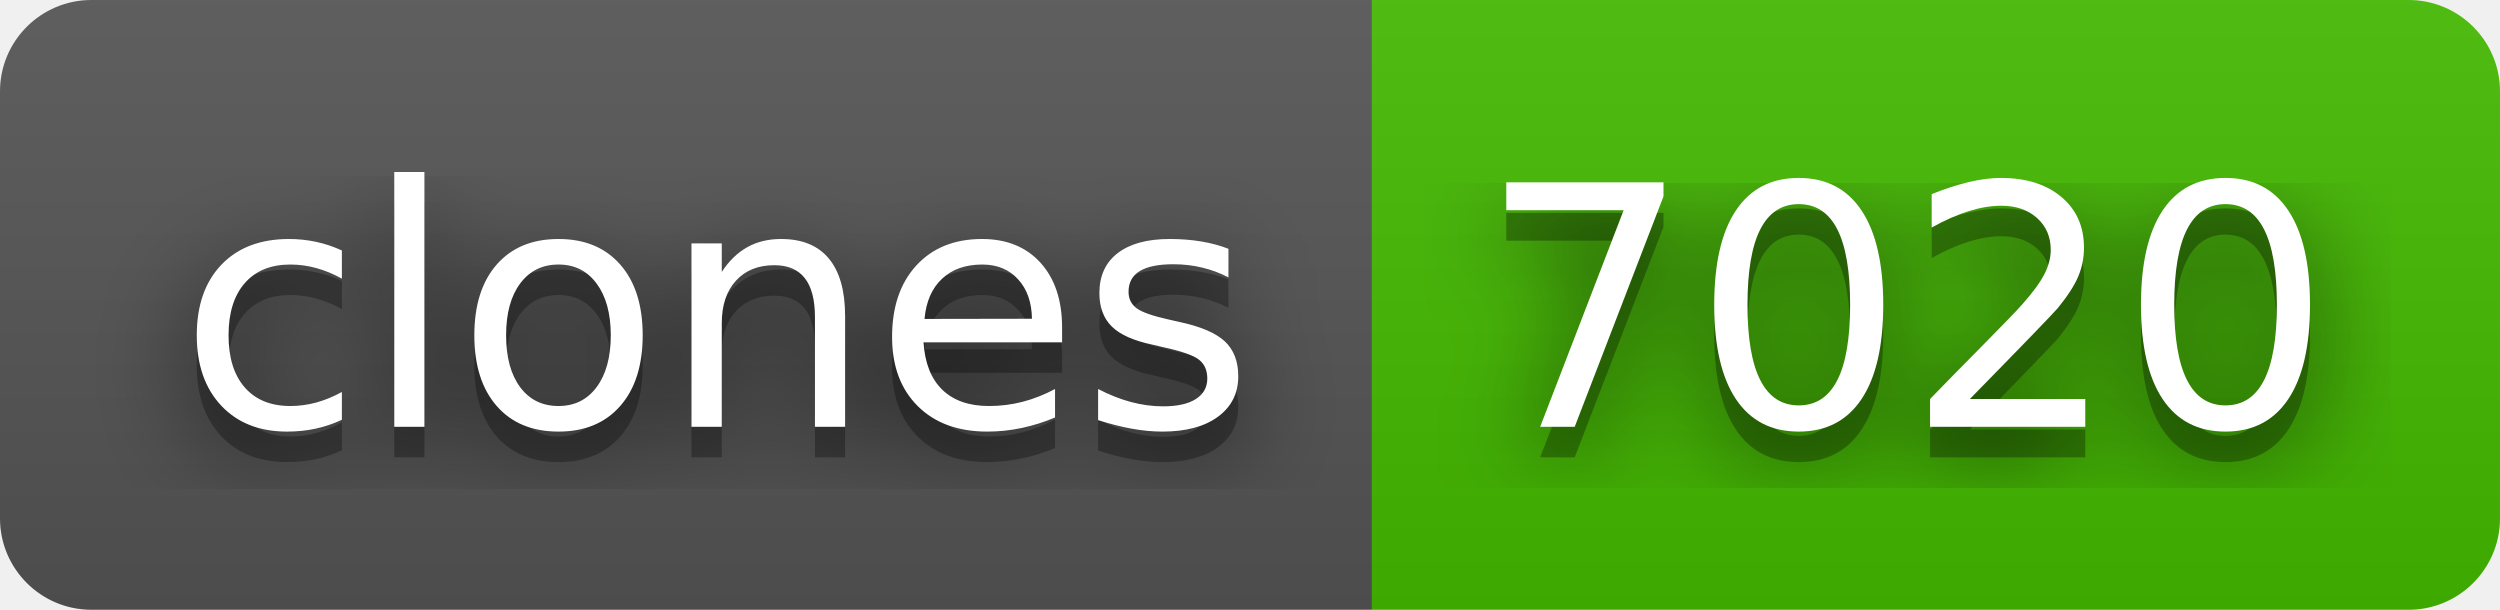
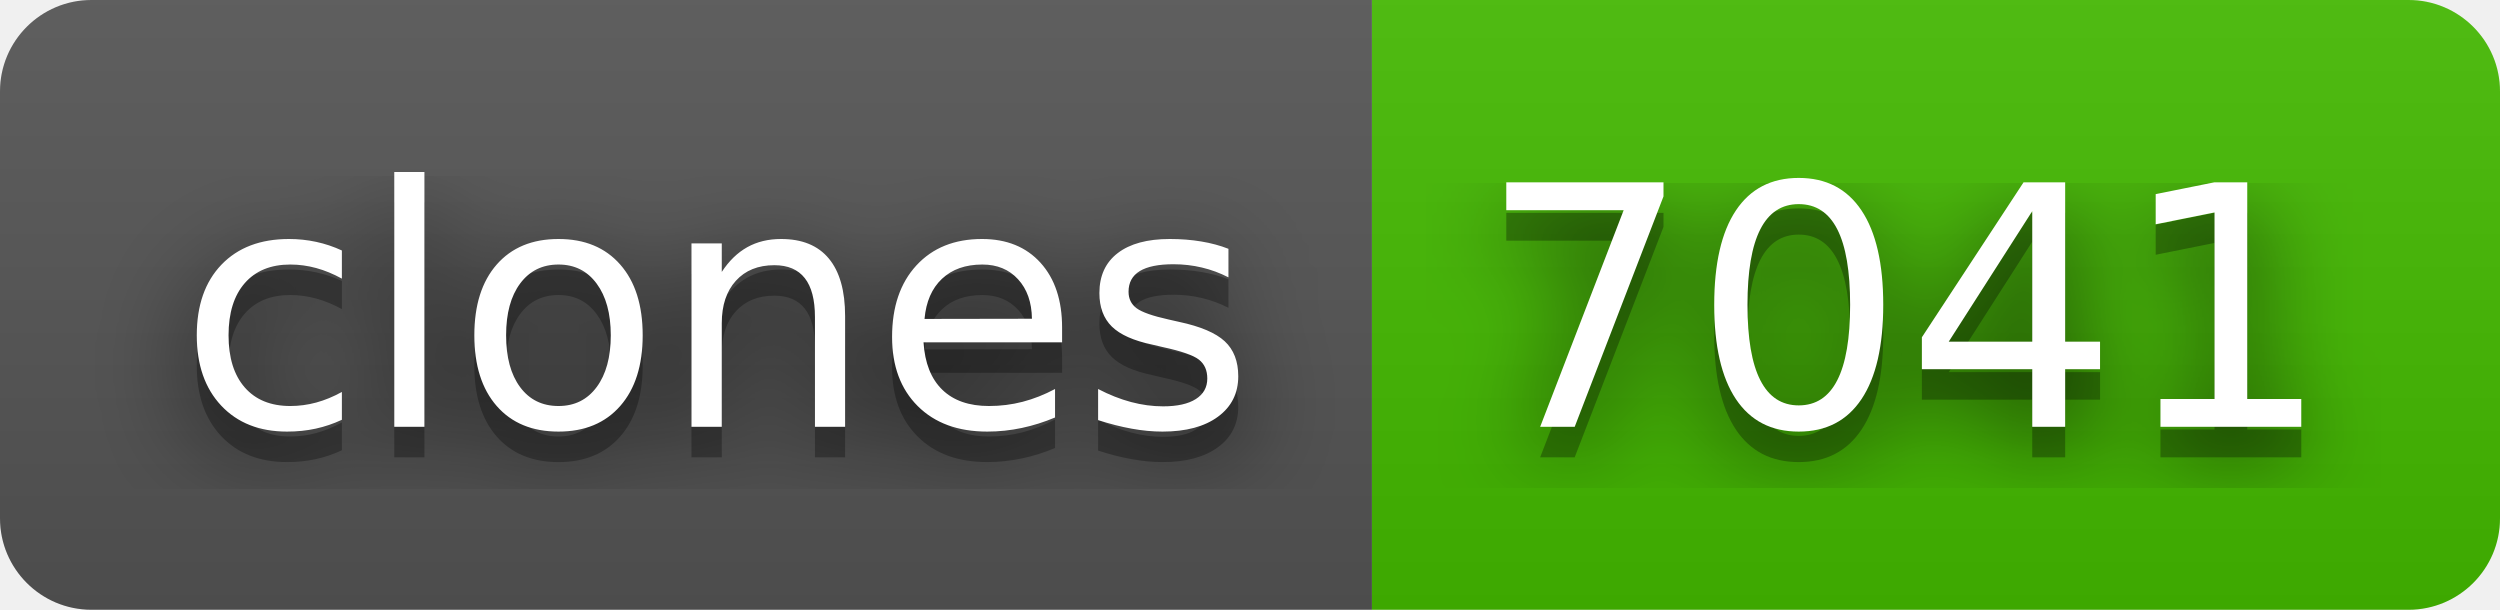
- <svg xmlns="http://www.w3.org/2000/svg" width="82" height="20" role="img" aria-label="clones: 7020">
+ <svg xmlns="http://www.w3.org/2000/svg" width="82" height="20" role="img" aria-label="clones: 7041">
  <filter id="blur">
    <feGaussianBlur in="SourceGraphic" stdDeviation="16" />
  </filter>
  <linearGradient id="s" x2="0" y2="100%">
    <stop offset="0" stop-color="#bbb" stop-opacity=".1" />
    <stop offset="1" stop-opacity=".1" />
  </linearGradient>
  <clipPath id="r">
    <rect width="82" height="20" rx="3" fill="#fff" />
  </clipPath>
  <g clip-path="url(#r)">
    <rect width="45" height="20" fill="#555" />
    <rect x="45" width="37" height="20" fill="#4b0" />
    <rect width="82" height="20" fill="url(#s)" />
  </g>
  <g fill="#fff" text-anchor="middle" font-family="Verdana,Geneva,DejaVu Sans,sans-serif" text-rendering="geometricPrecision" font-size="110">
    <text aria-hidden="true" x="235" y="150" fill="#010101" fill-opacity=".80" filter="url(#blur)" transform="scale(.1)" textLength="350">clones</text>
    <text aria-hidden="true" x="235" y="150" fill="#010101" fill-opacity=".3" transform="scale(.1)" textLength="350">clones</text>
    <text x="235" y="140" transform="scale(.1)" fill="#fff" textLength="350">clones</text>
-     <text aria-hidden="true" x="625" y="150" fill="#010101" fill-opacity=".80" filter="url(#blur)" transform="scale(.1)" textLength="270">7020</text>
-     <text aria-hidden="true" x="625" y="150" fill="#010101" fill-opacity=".3" transform="scale(.1)" textLength="270">7020</text>
-     <text x="625" y="140" transform="scale(.1)" fill="#fff" textLength="270">7020</text>
+     <text aria-hidden="true" x="625" y="150" fill="#010101" fill-opacity=".80" filter="url(#blur)" transform="scale(.1)" textLength="270">7041</text>
+     <text aria-hidden="true" x="625" y="150" fill="#010101" fill-opacity=".3" transform="scale(.1)" textLength="270">7041</text>
+     <text x="625" y="140" transform="scale(.1)" fill="#fff" textLength="270">7041</text>
  </g>
</svg>
